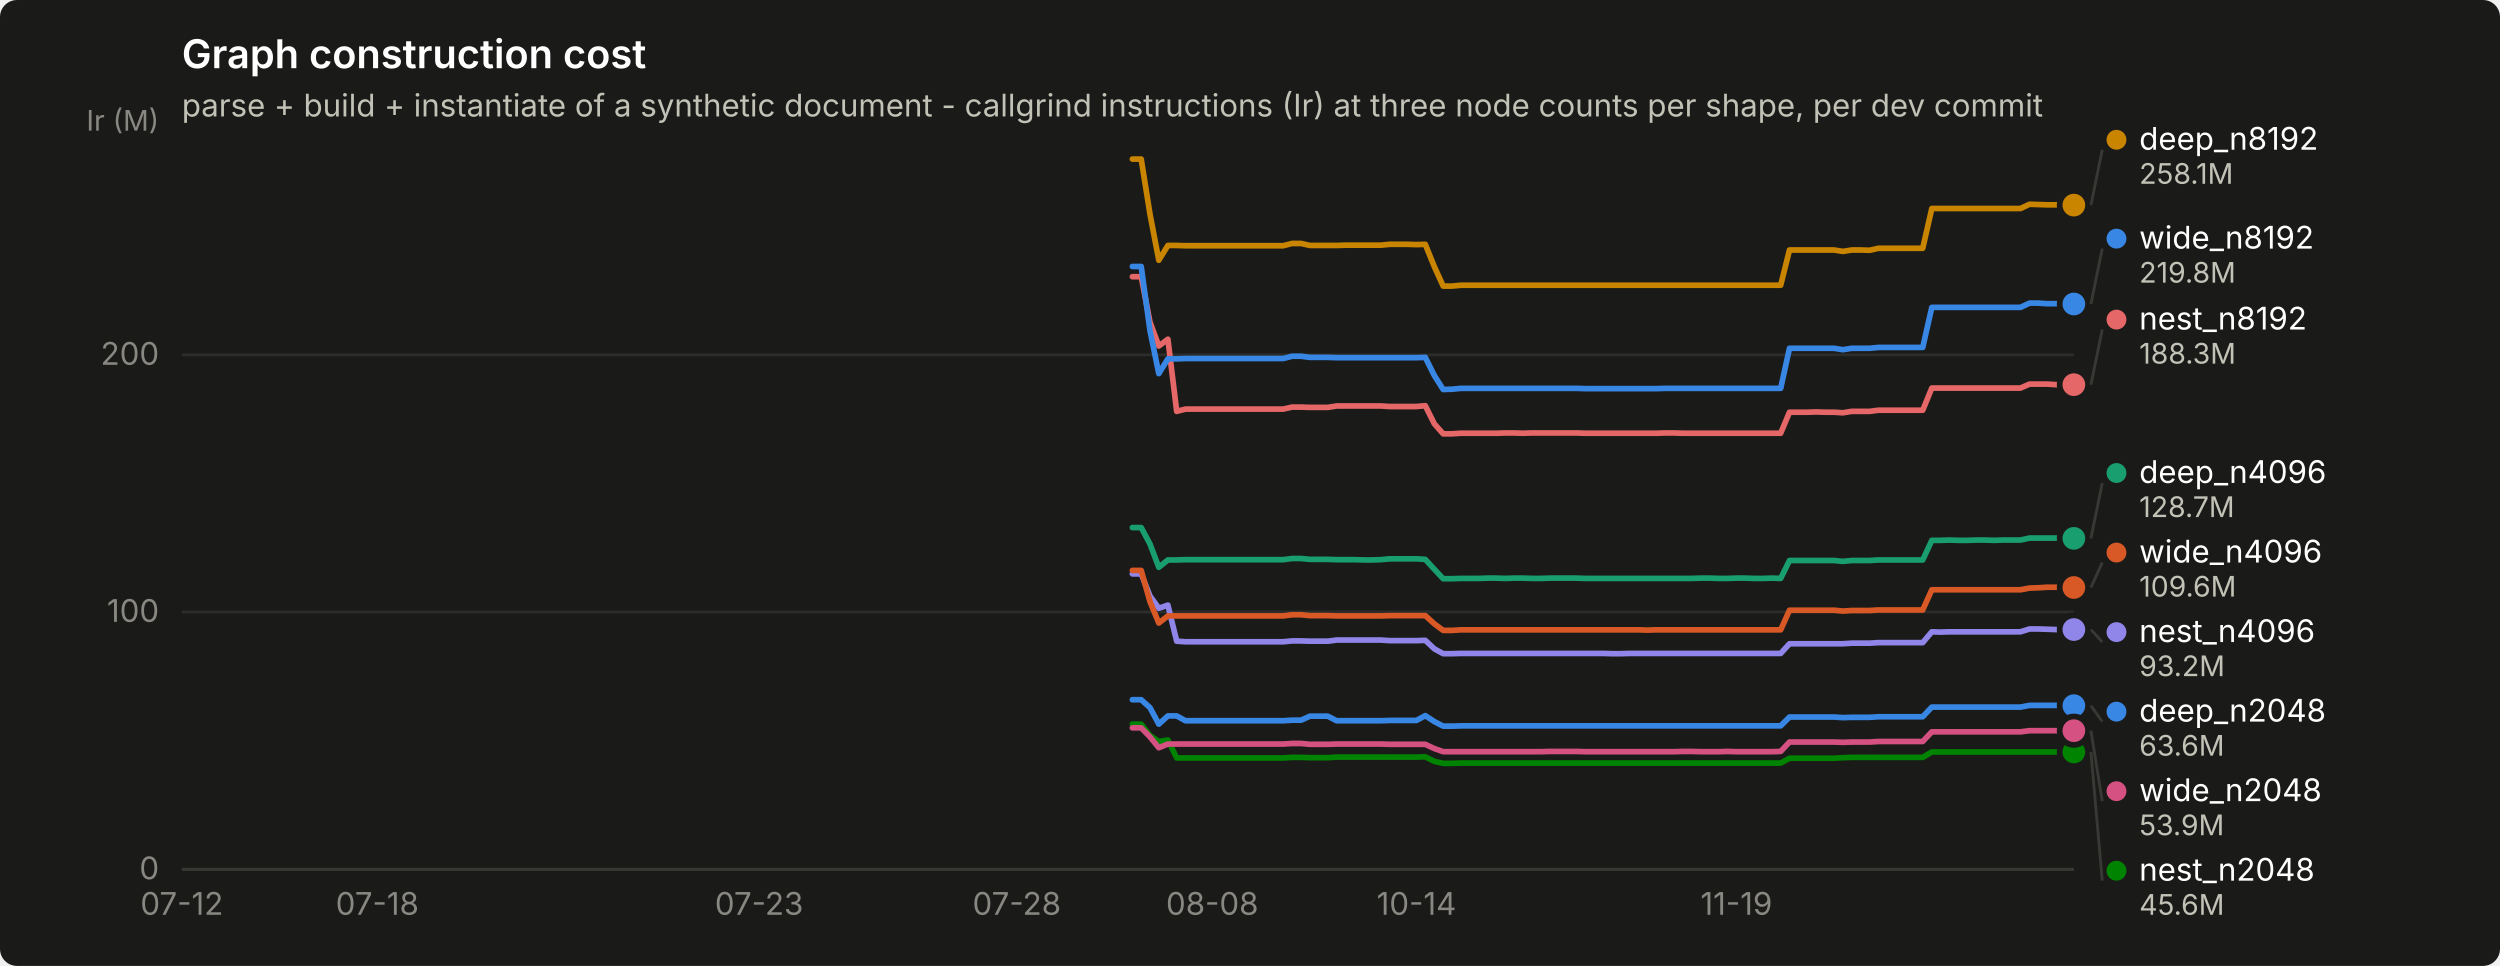
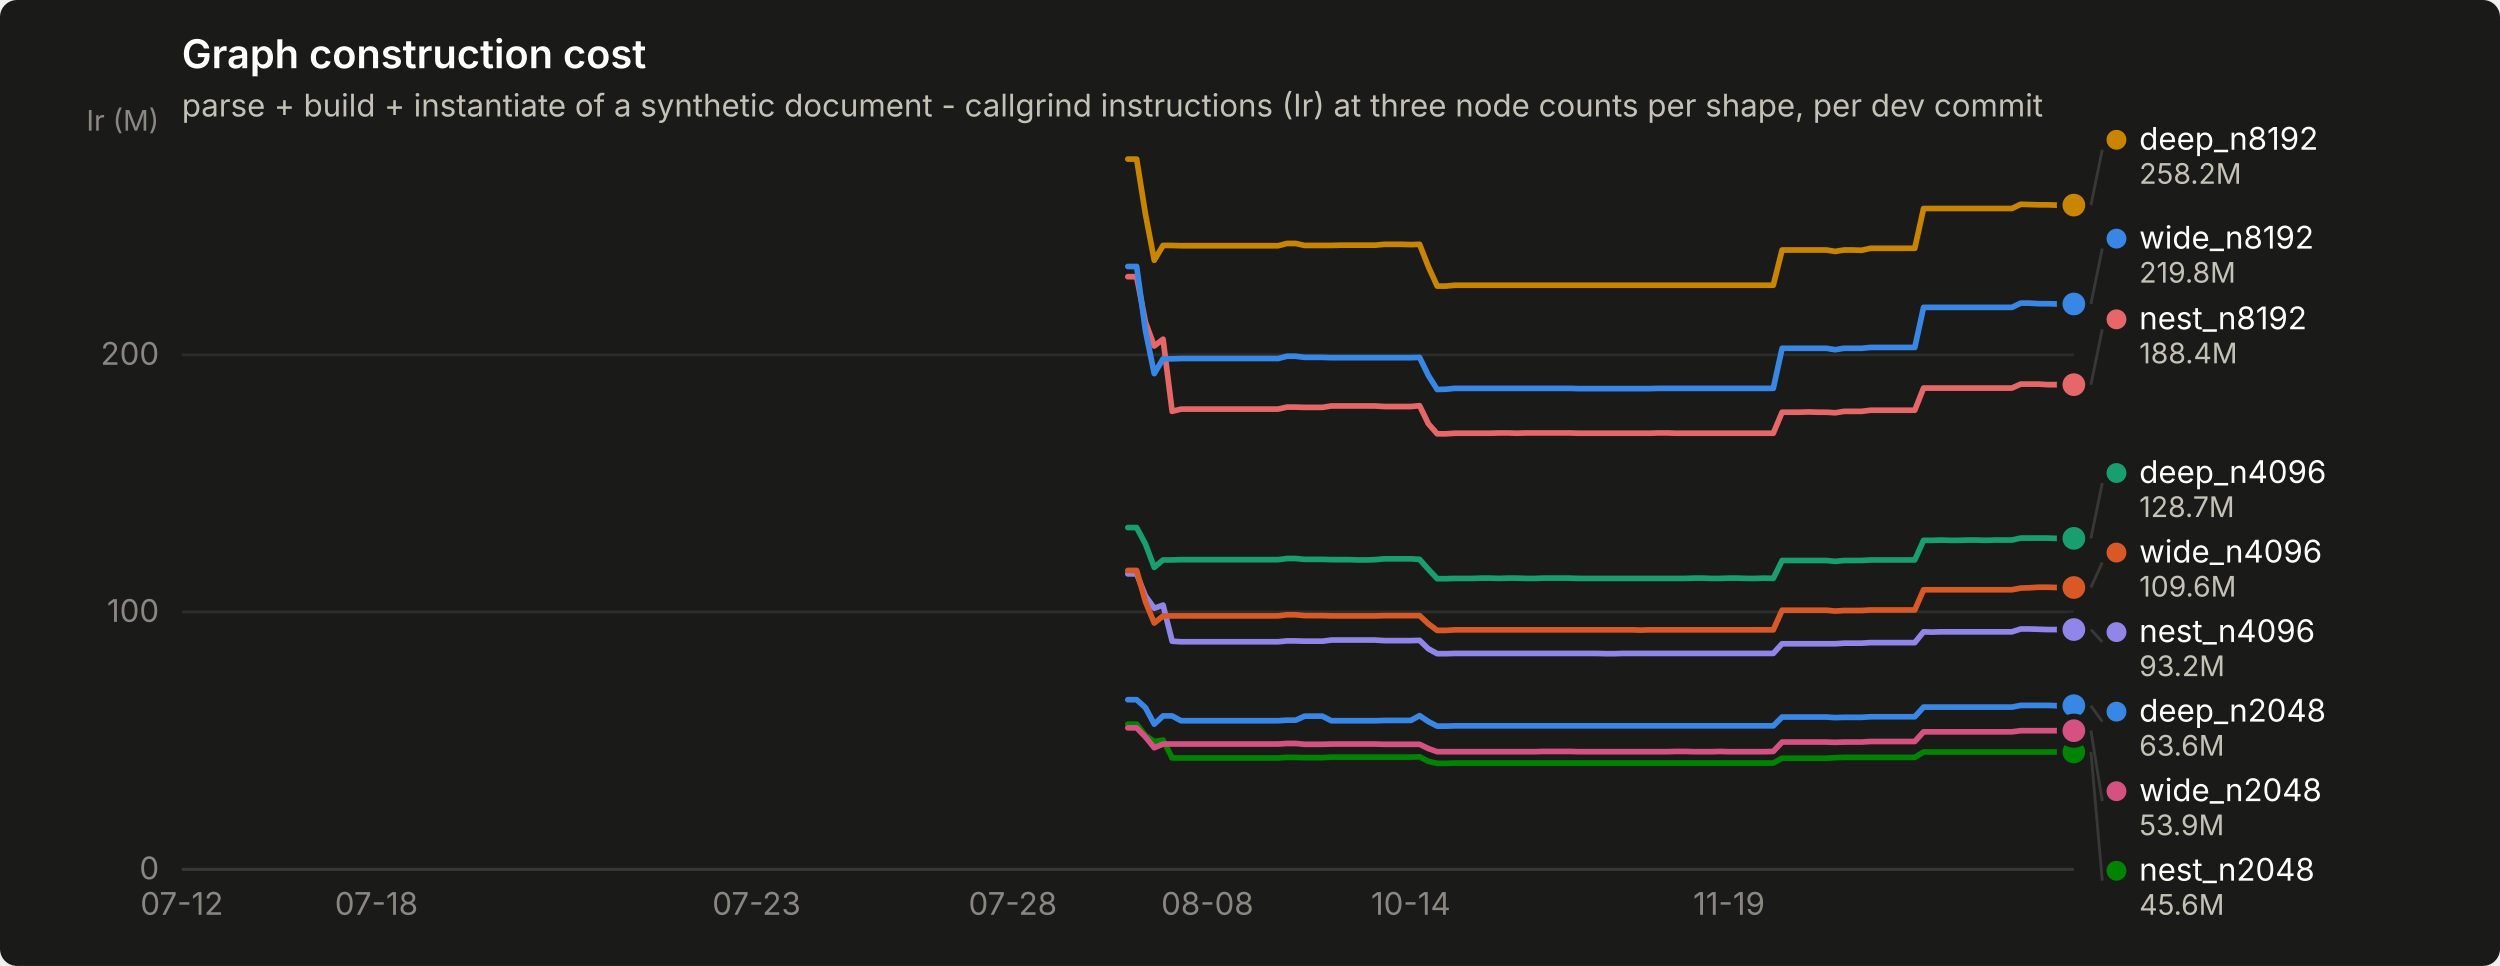
<svg xmlns="http://www.w3.org/2000/svg" width="880" height="340" viewBox="0 0 880 340" role="img" aria-label="Graph construction cost">
  <rect width="880" height="340" rx="6" fill="#1a1a19" />
  <text x="64" y="24" font-family="system-ui, -apple-system, &quot;Segoe UI&quot;, sans-serif" font-size="14" font-weight="600" fill="#ffffff">Graph construction cost</text>
  <text x="64" y="41" font-family="system-ui, -apple-system, &quot;Segoe UI&quot;, sans-serif" font-size="11" fill="#c3c2b7">parse + build + instantiate of a synthetic document - callgrind instructions (Ir) at three node counts per shape, per dev commit</text>
  <line x1="64" y1="306.0" x2="730" y2="306.0" stroke="#2c2c2a" stroke-width="1" />
  <text x="56" y="309.5" text-anchor="end" font-family="system-ui, -apple-system, &quot;Segoe UI&quot;, sans-serif" font-size="11" style="font-variant-numeric: tabular-nums" fill="#898781">0</text>
  <line x1="64" y1="215.4" x2="730" y2="215.4" stroke="#2c2c2a" stroke-width="1" />
  <text x="56" y="218.9" text-anchor="end" font-family="system-ui, -apple-system, &quot;Segoe UI&quot;, sans-serif" font-size="11" style="font-variant-numeric: tabular-nums" fill="#898781">100</text>
  <line x1="64" y1="124.9" x2="730" y2="124.9" stroke="#2c2c2a" stroke-width="1" />
  <text x="56" y="128.4" text-anchor="end" font-family="system-ui, -apple-system, &quot;Segoe UI&quot;, sans-serif" font-size="11" style="font-variant-numeric: tabular-nums" fill="#898781">200</text>
  <text x="56" y="46" text-anchor="end" font-family="system-ui, -apple-system, &quot;Segoe UI&quot;, sans-serif" font-size="10" fill="#898781">Ir (M)</text>
  <line x1="64" y1="306" x2="730" y2="306" stroke="#383835" stroke-width="1" />
  <text x="64.0" y="322" text-anchor="middle" font-family="system-ui, -apple-system, &quot;Segoe UI&quot;, sans-serif" font-size="11" style="font-variant-numeric: tabular-nums" fill="#898781">07-12</text>
-   <text x="132.8" y="322" text-anchor="middle" font-family="system-ui, -apple-system, &quot;Segoe UI&quot;, sans-serif" font-size="11" style="font-variant-numeric: tabular-nums" fill="#898781">07-18</text>
-   <text x="267.2" y="322" text-anchor="middle" font-family="system-ui, -apple-system, &quot;Segoe UI&quot;, sans-serif" font-size="11" style="font-variant-numeric: tabular-nums" fill="#898781">07-23</text>
-   <text x="357.9" y="322" text-anchor="middle" font-family="system-ui, -apple-system, &quot;Segoe UI&quot;, sans-serif" font-size="11" style="font-variant-numeric: tabular-nums" fill="#898781">07-28</text>
-   <text x="426.7" y="322" text-anchor="middle" font-family="system-ui, -apple-system, &quot;Segoe UI&quot;, sans-serif" font-size="11" style="font-variant-numeric: tabular-nums" fill="#898781">08-08</text>
-   <text x="498.6" y="322" text-anchor="middle" font-family="system-ui, -apple-system, &quot;Segoe UI&quot;, sans-serif" font-size="11" style="font-variant-numeric: tabular-nums" fill="#898781">10-14</text>
-   <text x="611.2" y="322" text-anchor="middle" font-family="system-ui, -apple-system, &quot;Segoe UI&quot;, sans-serif" font-size="11" style="font-variant-numeric: tabular-nums" fill="#898781">11-19</text>
-   <path d="M398.6,246.3 L401.7,246.3 L404.8,249.1 L407.9,254.9 L411.1,252.0 L414.2,252.0 L417.3,253.7 L420.5,253.7 L423.6,253.7 L426.7,253.7 L429.8,253.7 L433.0,253.7 L436.1,253.7 L439.2,253.7 L442.3,253.7 L445.5,253.7 L448.6,253.7 L451.7,253.7 L454.8,253.5 L458.0,253.5 L461.1,252.1 L464.2,252.1 L467.4,252.1 L470.5,253.7 L473.6,253.7 L476.7,253.7 L479.9,253.7 L483.0,253.7 L486.1,253.7 L489.2,253.6 L492.4,253.6 L495.5,253.6 L498.6,253.6 L501.7,251.9 L504.9,254.0 L508.0,255.6 L511.1,255.6 L514.3,255.5 L517.4,255.5 L520.5,255.5 L523.6,255.5 L526.8,255.5 L529.9,255.5 L533.0,255.5 L536.1,255.5 L539.3,255.5 L542.4,255.5 L545.5,255.5 L548.6,255.5 L551.8,255.5 L554.9,255.5 L558.0,255.5 L561.2,255.5 L564.3,255.5 L567.4,255.5 L570.5,255.5 L573.7,255.5 L576.8,255.5 L579.9,255.5 L583.0,255.5 L586.2,255.5 L589.3,255.5 L592.4,255.5 L595.5,255.5 L598.7,255.5 L601.8,255.5 L604.9,255.5 L608.1,255.5 L611.2,255.5 L614.3,255.5 L617.4,255.5 L620.6,255.5 L623.7,255.5 L626.8,255.5 L629.9,252.4 L633.1,252.4 L636.2,252.4 L639.3,252.4 L642.5,252.4 L645.6,252.4 L648.7,252.6 L651.8,252.5 L655.0,252.5 L658.1,252.5 L661.2,252.3 L664.3,252.3 L667.5,252.3 L670.6,252.3 L673.7,252.3 L676.8,252.3 L680.0,248.9 L683.1,248.9 L686.2,248.9 L689.4,248.9 L692.5,248.9 L695.6,248.9 L698.7,248.9 L701.9,248.9 L705.0,248.9 L708.1,248.9 L711.2,248.9 L714.4,248.3 L717.5,248.3 L720.6,248.3 L723.7,248.3 L726.9,248.4 L730.0,248.4" fill="none" stroke="#3987e5" stroke-width="2" stroke-linejoin="round" stroke-linecap="round" />
+   <text x="132.5" y="322" text-anchor="middle" font-family="system-ui, -apple-system, &quot;Segoe UI&quot;, sans-serif" font-size="11" style="font-variant-numeric: tabular-nums" fill="#898781">07-18</text>
+   <text x="266.3" y="322" text-anchor="middle" font-family="system-ui, -apple-system, &quot;Segoe UI&quot;, sans-serif" font-size="11" style="font-variant-numeric: tabular-nums" fill="#898781">07-23</text>
+   <text x="356.5" y="322" text-anchor="middle" font-family="system-ui, -apple-system, &quot;Segoe UI&quot;, sans-serif" font-size="11" style="font-variant-numeric: tabular-nums" fill="#898781">07-28</text>
+   <text x="425.0" y="322" text-anchor="middle" font-family="system-ui, -apple-system, &quot;Segoe UI&quot;, sans-serif" font-size="11" style="font-variant-numeric: tabular-nums" fill="#898781">08-08</text>
+   <text x="496.6" y="322" text-anchor="middle" font-family="system-ui, -apple-system, &quot;Segoe UI&quot;, sans-serif" font-size="11" style="font-variant-numeric: tabular-nums" fill="#898781">10-14</text>
+   <text x="608.6" y="322" text-anchor="middle" font-family="system-ui, -apple-system, &quot;Segoe UI&quot;, sans-serif" font-size="11" style="font-variant-numeric: tabular-nums" fill="#898781">11-19</text>
+   <path d="M397.0,246.3 L400.1,246.3 L403.2,249.1 L406.3,254.9 L409.4,252.0 L412.6,252.0 L415.7,253.7 L418.8,253.7 L421.9,253.7 L425.0,253.7 L428.1,253.7 L431.2,253.7 L434.3,253.7 L437.5,253.7 L440.6,253.7 L443.7,253.7 L446.8,253.7 L449.9,253.7 L453.0,253.5 L456.1,253.5 L459.2,252.1 L462.4,252.1 L465.5,252.1 L468.6,253.7 L471.7,253.7 L474.8,253.7 L477.9,253.7 L481.0,253.7 L484.1,253.7 L487.3,253.6 L490.4,253.6 L493.5,253.6 L496.6,253.6 L499.7,251.9 L502.8,254.0 L505.9,255.6 L509.0,255.6 L512.1,255.5 L515.3,255.5 L518.4,255.5 L521.5,255.5 L524.6,255.5 L527.7,255.5 L530.8,255.5 L533.9,255.5 L537.0,255.5 L540.2,255.5 L543.3,255.5 L546.4,255.5 L549.5,255.5 L552.6,255.5 L555.7,255.5 L558.8,255.5 L561.9,255.5 L565.1,255.5 L568.2,255.5 L571.3,255.5 L574.4,255.5 L577.5,255.5 L580.6,255.5 L583.7,255.5 L586.8,255.5 L590.0,255.5 L593.1,255.5 L596.2,255.5 L599.3,255.5 L602.4,255.5 L605.5,255.5 L608.6,255.5 L611.7,255.5 L614.9,255.5 L618.0,255.5 L621.1,255.5 L624.2,255.5 L627.3,252.4 L630.4,252.4 L633.5,252.4 L636.6,252.4 L639.7,252.4 L642.9,252.4 L646.0,252.6 L649.1,252.5 L652.2,252.5 L655.3,252.5 L658.4,252.3 L661.5,252.3 L664.6,252.3 L667.8,252.3 L670.9,252.3 L674.0,252.3 L677.1,248.9 L680.2,248.9 L683.3,248.9 L686.4,248.9 L689.5,248.9 L692.7,248.9 L695.8,248.9 L698.9,248.9 L702.0,248.9 L705.1,248.9 L708.2,248.9 L711.3,248.3 L714.4,248.3 L717.6,248.3 L720.7,248.3 L723.8,248.4 L726.9,248.4 L730.0,248.4" fill="none" stroke="#3987e5" stroke-width="2" stroke-linejoin="round" stroke-linecap="round" />
  <circle cx="730.0" cy="248.4" r="6" fill="#1a1a19" />
  <circle cx="730.0" cy="248.4" r="4" fill="#3987e5" />
-   <path d="M398.6,185.7 L401.7,185.7 L404.8,191.5 L407.9,199.7 L411.1,197.1 L414.2,197.1 L417.3,197.0 L420.5,197.0 L423.6,197.0 L426.7,197.0 L429.8,197.0 L433.0,197.0 L436.1,197.0 L439.2,197.0 L442.3,197.0 L445.5,197.0 L448.6,197.0 L451.7,197.0 L454.8,196.6 L458.0,196.6 L461.1,196.9 L464.2,196.9 L467.4,196.9 L470.5,197.0 L473.6,197.0 L476.7,197.0 L479.9,197.1 L483.0,197.1 L486.1,197.0 L489.2,196.7 L492.4,196.7 L495.5,196.7 L498.6,196.7 L501.7,196.9 L504.9,200.4 L508.0,203.7 L511.1,203.7 L514.3,203.6 L517.4,203.6 L520.5,203.6 L523.6,203.5 L526.8,203.5 L529.9,203.6 L533.0,203.5 L536.1,203.5 L539.3,203.6 L542.4,203.6 L545.5,203.5 L548.6,203.5 L551.8,203.5 L554.9,203.5 L558.0,203.6 L561.2,203.6 L564.3,203.6 L567.4,203.6 L570.5,203.6 L573.7,203.6 L576.8,203.6 L579.9,203.6 L583.0,203.6 L586.2,203.6 L589.3,203.6 L592.4,203.6 L595.5,203.6 L598.7,203.5 L601.8,203.5 L604.9,203.6 L608.1,203.6 L611.2,203.5 L614.3,203.5 L617.4,203.6 L620.6,203.6 L623.7,203.5 L626.8,203.6 L629.9,197.3 L633.1,197.3 L636.2,197.3 L639.3,197.3 L642.5,197.3 L645.6,197.3 L648.7,197.6 L651.8,197.3 L655.0,197.3 L658.1,197.3 L661.2,197.1 L664.3,197.1 L667.5,197.1 L670.6,197.1 L673.7,197.1 L676.8,197.1 L680.0,190.2 L683.1,190.2 L686.2,190.1 L689.4,190.2 L692.5,190.2 L695.6,190.1 L698.7,190.1 L701.9,190.2 L705.0,190.1 L708.1,190.1 L711.2,190.1 L714.4,189.4 L717.5,189.4 L720.6,189.4 L723.7,189.4 L726.9,189.5 L730.0,189.5" fill="none" stroke="#199e70" stroke-width="2" stroke-linejoin="round" stroke-linecap="round" />
+   <path d="M397.0,185.7 L400.1,185.7 L403.2,191.5 L406.3,199.7 L409.4,197.1 L412.6,197.1 L415.7,197.0 L418.8,197.0 L421.9,197.0 L425.0,197.0 L428.1,197.0 L431.2,197.0 L434.3,197.0 L437.5,197.0 L440.6,197.0 L443.7,197.0 L446.8,197.0 L449.9,197.0 L453.0,196.6 L456.1,196.6 L459.2,196.9 L462.4,196.9 L465.5,196.9 L468.6,197.0 L471.7,197.0 L474.8,197.0 L477.9,197.1 L481.0,197.1 L484.1,197.0 L487.3,196.7 L490.4,196.7 L493.5,196.7 L496.6,196.7 L499.7,196.9 L502.8,200.4 L505.9,203.7 L509.0,203.7 L512.1,203.6 L515.3,203.6 L518.4,203.6 L521.5,203.5 L524.6,203.5 L527.7,203.6 L530.8,203.5 L533.9,203.5 L537.0,203.6 L540.2,203.6 L543.3,203.5 L546.4,203.5 L549.5,203.5 L552.6,203.5 L555.7,203.6 L558.8,203.6 L561.9,203.6 L565.1,203.6 L568.2,203.6 L571.3,203.6 L574.4,203.6 L577.5,203.6 L580.6,203.6 L583.7,203.6 L586.8,203.6 L590.0,203.6 L593.1,203.6 L596.2,203.5 L599.3,203.5 L602.4,203.6 L605.5,203.6 L608.6,203.5 L611.7,203.5 L614.9,203.6 L618.0,203.6 L621.1,203.5 L624.2,203.6 L627.3,197.3 L630.4,197.3 L633.5,197.3 L636.6,197.3 L639.7,197.3 L642.9,197.3 L646.0,197.6 L649.1,197.3 L652.2,197.3 L655.3,197.3 L658.4,197.1 L661.5,197.1 L664.6,197.1 L667.8,197.1 L670.9,197.1 L674.0,197.1 L677.1,190.2 L680.2,190.2 L683.3,190.1 L686.4,190.2 L689.5,190.2 L692.7,190.1 L695.8,190.1 L698.9,190.2 L702.0,190.1 L705.1,190.1 L708.2,190.1 L711.3,189.4 L714.4,189.4 L717.6,189.4 L720.7,189.4 L723.8,189.5 L726.9,189.5 L730.0,189.5" fill="none" stroke="#199e70" stroke-width="2" stroke-linejoin="round" stroke-linecap="round" />
  <circle cx="730.0" cy="189.5" r="6" fill="#1a1a19" />
  <circle cx="730.0" cy="189.5" r="4" fill="#199e70" />
-   <path d="M398.6,56.0 L401.7,56.0 L404.8,75.4 L407.9,91.6 L411.1,86.4 L414.2,86.4 L417.3,86.5 L420.5,86.5 L423.6,86.5 L426.7,86.5 L429.8,86.5 L433.0,86.5 L436.1,86.5 L439.2,86.5 L442.3,86.5 L445.5,86.5 L448.6,86.5 L451.7,86.5 L454.8,85.7 L458.0,85.7 L461.1,86.4 L464.2,86.4 L467.4,86.4 L470.5,86.4 L473.6,86.3 L476.7,86.3 L479.9,86.3 L483.0,86.3 L486.1,86.3 L489.2,86.0 L492.4,86.0 L495.5,86.0 L498.6,86.1 L501.7,86.0 L504.9,93.9 L508.0,100.7 L511.1,100.7 L514.3,100.4 L517.4,100.4 L520.5,100.4 L523.6,100.4 L526.8,100.4 L529.9,100.4 L533.0,100.4 L536.1,100.4 L539.3,100.4 L542.4,100.4 L545.5,100.4 L548.6,100.4 L551.8,100.4 L554.9,100.4 L558.0,100.4 L561.2,100.4 L564.3,100.4 L567.4,100.4 L570.5,100.4 L573.7,100.4 L576.8,100.4 L579.9,100.4 L583.0,100.4 L586.2,100.4 L589.3,100.4 L592.4,100.4 L595.5,100.4 L598.7,100.4 L601.8,100.4 L604.9,100.4 L608.1,100.4 L611.2,100.4 L614.3,100.4 L617.4,100.4 L620.6,100.4 L623.7,100.4 L626.8,100.4 L629.9,88.0 L633.1,88.0 L636.2,88.0 L639.3,88.0 L642.5,88.0 L645.6,88.0 L648.7,88.5 L651.8,88.0 L655.0,88.0 L658.1,88.1 L661.2,87.4 L664.3,87.4 L667.5,87.4 L670.6,87.4 L673.7,87.4 L676.8,87.4 L680.0,73.4 L683.1,73.4 L686.2,73.4 L689.4,73.4 L692.5,73.4 L695.6,73.4 L698.7,73.4 L701.9,73.4 L705.0,73.4 L708.1,73.4 L711.2,73.4 L714.4,71.9 L717.5,72.0 L720.6,72.1 L723.7,72.1 L726.9,72.2 L730.0,72.2" fill="none" stroke="#c98500" stroke-width="2" stroke-linejoin="round" stroke-linecap="round" />
+   <path d="M397.0,56.0 L400.1,56.0 L403.2,75.4 L406.3,91.6 L409.4,86.4 L412.6,86.4 L415.7,86.5 L418.8,86.5 L421.9,86.5 L425.0,86.5 L428.1,86.5 L431.2,86.5 L434.3,86.5 L437.5,86.5 L440.6,86.5 L443.7,86.5 L446.8,86.5 L449.9,86.5 L453.0,85.7 L456.1,85.7 L459.2,86.4 L462.4,86.4 L465.5,86.4 L468.6,86.4 L471.7,86.3 L474.8,86.3 L477.9,86.3 L481.0,86.3 L484.1,86.3 L487.3,86.0 L490.4,86.0 L493.5,86.0 L496.6,86.1 L499.7,86.0 L502.8,93.9 L505.9,100.7 L509.0,100.7 L512.1,100.4 L515.3,100.4 L518.4,100.4 L521.5,100.4 L524.6,100.4 L527.7,100.4 L530.8,100.4 L533.9,100.4 L537.0,100.4 L540.2,100.4 L543.3,100.4 L546.4,100.4 L549.5,100.4 L552.6,100.4 L555.7,100.4 L558.8,100.4 L561.9,100.4 L565.1,100.4 L568.2,100.4 L571.3,100.4 L574.4,100.4 L577.5,100.4 L580.6,100.4 L583.7,100.4 L586.8,100.4 L590.0,100.4 L593.1,100.4 L596.2,100.4 L599.3,100.4 L602.4,100.4 L605.5,100.4 L608.6,100.4 L611.7,100.4 L614.9,100.4 L618.0,100.4 L621.1,100.4 L624.2,100.4 L627.3,88.0 L630.4,88.0 L633.5,88.0 L636.6,88.0 L639.7,88.0 L642.9,88.0 L646.0,88.5 L649.1,88.0 L652.2,88.0 L655.3,88.1 L658.4,87.4 L661.5,87.4 L664.6,87.4 L667.8,87.4 L670.9,87.4 L674.0,87.4 L677.1,73.4 L680.2,73.4 L683.3,73.4 L686.4,73.4 L689.5,73.4 L692.7,73.4 L695.8,73.4 L698.9,73.4 L702.0,73.4 L705.1,73.4 L708.2,73.4 L711.3,71.9 L714.4,72.0 L717.6,72.1 L720.7,72.1 L723.8,72.2 L726.9,72.2 L730.0,72.2" fill="none" stroke="#c98500" stroke-width="2" stroke-linejoin="round" stroke-linecap="round" />
  <circle cx="730.0" cy="72.2" r="6" fill="#1a1a19" />
  <circle cx="730.0" cy="72.2" r="4" fill="#c98500" />
-   <path d="M398.6,254.9 L401.7,254.9 L404.8,258.9 L407.9,261.0 L411.1,260.5 L414.2,266.8 L417.3,266.8 L420.5,266.8 L423.6,266.8 L426.7,266.8 L429.8,266.8 L433.0,266.8 L436.1,266.8 L439.2,266.8 L442.3,266.8 L445.5,266.8 L448.6,266.8 L451.7,266.8 L454.8,266.6 L458.0,266.6 L461.1,266.7 L464.2,266.7 L467.4,266.7 L470.5,266.5 L473.6,266.5 L476.7,266.5 L479.9,266.5 L483.0,266.5 L486.1,266.5 L489.2,266.5 L492.4,266.5 L495.5,266.5 L498.6,266.5 L501.7,266.4 L504.9,268.0 L508.0,268.7 L511.1,268.7 L514.3,268.6 L517.4,268.6 L520.5,268.6 L523.6,268.6 L526.8,268.6 L529.9,268.6 L533.0,268.6 L536.1,268.6 L539.3,268.6 L542.4,268.6 L545.5,268.6 L548.6,268.6 L551.8,268.6 L554.9,268.6 L558.0,268.6 L561.2,268.6 L564.3,268.6 L567.4,268.6 L570.5,268.6 L573.7,268.6 L576.8,268.6 L579.9,268.6 L583.0,268.6 L586.2,268.6 L589.3,268.6 L592.4,268.6 L595.5,268.6 L598.7,268.6 L601.8,268.6 L604.9,268.6 L608.1,268.6 L611.2,268.6 L614.3,268.6 L617.4,268.6 L620.6,268.6 L623.7,268.6 L626.8,268.6 L629.9,266.9 L633.1,266.9 L636.2,266.9 L639.3,266.9 L642.5,266.9 L645.6,266.9 L648.7,266.7 L651.8,266.6 L655.0,266.6 L658.1,266.6 L661.2,266.6 L664.3,266.6 L667.5,266.6 L670.6,266.6 L673.7,266.6 L676.8,266.6 L680.0,264.7 L683.1,264.7 L686.2,264.7 L689.4,264.7 L692.5,264.7 L695.6,264.7 L698.7,264.7 L701.9,264.7 L705.0,264.7 L708.1,264.7 L711.2,264.7 L714.4,264.7 L717.5,264.7 L720.6,264.7 L723.7,264.7 L726.9,264.7 L730.0,264.7" fill="none" stroke="#008300" stroke-width="2" stroke-linejoin="round" stroke-linecap="round" />
+   <path d="M397.0,254.9 L400.1,254.9 L403.2,258.9 L406.3,261.0 L409.4,260.5 L412.6,266.8 L415.7,266.8 L418.8,266.8 L421.9,266.8 L425.0,266.8 L428.1,266.8 L431.2,266.8 L434.3,266.8 L437.5,266.8 L440.6,266.8 L443.7,266.8 L446.8,266.8 L449.9,266.8 L453.0,266.6 L456.1,266.6 L459.2,266.7 L462.4,266.7 L465.5,266.7 L468.6,266.5 L471.7,266.5 L474.8,266.5 L477.9,266.5 L481.0,266.5 L484.1,266.5 L487.3,266.5 L490.4,266.5 L493.5,266.5 L496.6,266.5 L499.7,266.4 L502.8,268.0 L505.9,268.7 L509.0,268.7 L512.1,268.6 L515.3,268.6 L518.4,268.6 L521.5,268.6 L524.6,268.6 L527.7,268.6 L530.8,268.6 L533.9,268.6 L537.0,268.6 L540.2,268.6 L543.3,268.6 L546.4,268.6 L549.5,268.6 L552.6,268.6 L555.7,268.6 L558.8,268.6 L561.9,268.6 L565.1,268.6 L568.2,268.6 L571.3,268.6 L574.4,268.6 L577.5,268.6 L580.6,268.6 L583.7,268.6 L586.8,268.6 L590.0,268.6 L593.1,268.6 L596.2,268.6 L599.3,268.6 L602.4,268.6 L605.5,268.6 L608.6,268.6 L611.7,268.6 L614.9,268.6 L618.0,268.6 L621.1,268.6 L624.2,268.6 L627.3,266.9 L630.4,266.9 L633.5,266.9 L636.6,266.9 L639.7,266.9 L642.9,266.9 L646.0,266.7 L649.1,266.6 L652.2,266.6 L655.3,266.6 L658.4,266.6 L661.5,266.6 L664.6,266.6 L667.8,266.6 L670.9,266.6 L674.0,266.6 L677.1,264.7 L680.2,264.7 L683.3,264.7 L686.4,264.7 L689.5,264.7 L692.7,264.7 L695.8,264.7 L698.9,264.7 L702.0,264.7 L705.1,264.7 L708.2,264.7 L711.3,264.7 L714.4,264.7 L717.6,264.7 L720.7,264.7 L723.8,264.7 L726.9,264.7 L730.0,264.7" fill="none" stroke="#008300" stroke-width="2" stroke-linejoin="round" stroke-linecap="round" />
  <circle cx="730.0" cy="264.7" r="6" fill="#1a1a19" />
  <circle cx="730.0" cy="264.7" r="4" fill="#008300" />
-   <path d="M398.6,202.0 L401.7,202.0 L404.8,209.8 L407.9,214.1 L411.1,213.0 L414.2,225.7 L417.3,225.9 L420.5,225.9 L423.6,225.9 L426.7,225.9 L429.8,225.9 L433.0,225.9 L436.1,225.9 L439.2,225.9 L442.3,225.9 L445.5,225.9 L448.6,225.9 L451.7,225.9 L454.8,225.6 L458.0,225.6 L461.1,225.7 L464.2,225.7 L467.4,225.7 L470.5,225.3 L473.6,225.3 L476.7,225.3 L479.9,225.3 L483.0,225.3 L486.1,225.3 L489.2,225.5 L492.4,225.5 L495.5,225.5 L498.6,225.5 L501.7,225.4 L504.9,228.4 L508.0,230.1 L511.1,230.1 L514.3,230.0 L517.4,230.0 L520.5,230.0 L523.6,230.0 L526.8,230.0 L529.9,230.0 L533.0,230.0 L536.1,230.0 L539.3,230.0 L542.4,230.0 L545.5,230.0 L548.6,230.0 L551.8,230.0 L554.9,230.0 L558.0,230.0 L561.2,230.0 L564.3,230.0 L567.4,230.1 L570.5,230.1 L573.7,230.0 L576.8,230.0 L579.9,230.0 L583.0,230.0 L586.2,230.0 L589.3,230.0 L592.4,230.0 L595.5,230.0 L598.7,230.0 L601.8,230.0 L604.9,230.0 L608.1,230.0 L611.2,230.0 L614.3,230.0 L617.4,230.0 L620.6,230.0 L623.7,230.0 L626.8,230.0 L629.9,226.6 L633.1,226.6 L636.2,226.6 L639.3,226.6 L642.5,226.6 L645.6,226.6 L648.7,226.6 L651.8,226.4 L655.0,226.4 L658.1,226.4 L661.2,226.2 L664.3,226.2 L667.5,226.2 L670.6,226.2 L673.7,226.2 L676.8,226.2 L680.0,222.4 L683.1,222.5 L686.2,222.4 L689.4,222.4 L692.5,222.4 L695.6,222.4 L698.7,222.4 L701.9,222.4 L705.0,222.4 L708.1,222.4 L711.2,222.4 L714.4,221.4 L717.5,221.4 L720.6,221.5 L723.7,221.6 L726.9,221.6 L730.0,221.6" fill="none" stroke="#9085e9" stroke-width="2" stroke-linejoin="round" stroke-linecap="round" />
+   <path d="M397.0,202.0 L400.1,202.0 L403.2,209.8 L406.3,214.1 L409.4,213.0 L412.6,225.7 L415.7,225.9 L418.8,225.9 L421.9,225.9 L425.0,225.9 L428.1,225.9 L431.2,225.9 L434.3,225.9 L437.5,225.9 L440.6,225.9 L443.7,225.9 L446.8,225.9 L449.9,225.9 L453.0,225.6 L456.1,225.6 L459.2,225.7 L462.4,225.7 L465.5,225.7 L468.6,225.3 L471.7,225.3 L474.8,225.3 L477.9,225.3 L481.0,225.3 L484.1,225.3 L487.3,225.5 L490.4,225.5 L493.5,225.5 L496.6,225.5 L499.7,225.4 L502.8,228.4 L505.9,230.1 L509.0,230.1 L512.1,230.0 L515.3,230.0 L518.4,230.0 L521.5,230.0 L524.6,230.0 L527.7,230.0 L530.8,230.0 L533.9,230.0 L537.0,230.0 L540.2,230.0 L543.3,230.0 L546.4,230.0 L549.5,230.0 L552.6,230.0 L555.7,230.0 L558.8,230.0 L561.9,230.0 L565.1,230.1 L568.2,230.1 L571.3,230.0 L574.4,230.0 L577.5,230.0 L580.6,230.0 L583.7,230.0 L586.8,230.0 L590.0,230.0 L593.1,230.0 L596.2,230.0 L599.3,230.0 L602.4,230.0 L605.5,230.0 L608.6,230.0 L611.7,230.0 L614.9,230.0 L618.0,230.0 L621.1,230.0 L624.2,230.0 L627.3,226.6 L630.4,226.6 L633.5,226.6 L636.6,226.6 L639.7,226.6 L642.9,226.6 L646.0,226.6 L649.1,226.4 L652.2,226.4 L655.3,226.4 L658.4,226.2 L661.5,226.2 L664.6,226.2 L667.8,226.2 L670.9,226.2 L674.0,226.2 L677.1,222.4 L680.2,222.5 L683.3,222.4 L686.4,222.4 L689.5,222.4 L692.7,222.4 L695.8,222.4 L698.9,222.4 L702.0,222.4 L705.1,222.4 L708.2,222.4 L711.3,221.4 L714.4,221.4 L717.6,221.5 L720.7,221.6 L723.8,221.6 L726.9,221.6 L730.0,221.6" fill="none" stroke="#9085e9" stroke-width="2" stroke-linejoin="round" stroke-linecap="round" />
  <circle cx="730.0" cy="221.6" r="6" fill="#1a1a19" />
  <circle cx="730.0" cy="221.6" r="4" fill="#9085e9" />
-   <path d="M398.6,97.4 L401.7,97.4 L404.8,113.4 L407.9,121.8 L411.1,119.4 L414.2,144.8 L417.3,144.0 L420.5,144.0 L423.6,144.0 L426.7,144.0 L429.8,144.0 L433.0,144.0 L436.1,144.0 L439.2,144.0 L442.3,144.0 L445.5,144.0 L448.6,144.0 L451.7,144.0 L454.8,143.3 L458.0,143.3 L461.1,143.4 L464.2,143.4 L467.4,143.4 L470.5,142.9 L473.6,142.9 L476.7,142.9 L479.9,142.9 L483.0,142.9 L486.1,142.9 L489.2,143.1 L492.4,143.1 L495.5,143.1 L498.6,143.1 L501.7,142.8 L504.9,149.2 L508.0,152.7 L511.1,152.7 L514.3,152.5 L517.4,152.5 L520.5,152.5 L523.6,152.5 L526.8,152.5 L529.9,152.4 L533.0,152.4 L536.1,152.5 L539.3,152.4 L542.4,152.4 L545.5,152.4 L548.6,152.4 L551.8,152.4 L554.9,152.4 L558.0,152.5 L561.2,152.5 L564.3,152.5 L567.4,152.5 L570.5,152.5 L573.7,152.5 L576.8,152.5 L579.9,152.5 L583.0,152.5 L586.2,152.4 L589.3,152.4 L592.4,152.5 L595.5,152.5 L598.7,152.5 L601.8,152.5 L604.9,152.5 L608.1,152.5 L611.2,152.5 L614.3,152.5 L617.4,152.5 L620.6,152.5 L623.7,152.5 L626.8,152.5 L629.9,145.1 L633.1,145.1 L636.2,145.1 L639.3,145.0 L642.5,145.1 L645.6,145.1 L648.7,145.3 L651.8,144.8 L655.0,144.8 L658.1,144.8 L661.2,144.4 L664.3,144.4 L667.5,144.4 L670.6,144.4 L673.7,144.4 L676.8,144.4 L680.0,136.6 L683.1,136.6 L686.2,136.6 L689.4,136.6 L692.5,136.6 L695.6,136.6 L698.7,136.6 L701.9,136.6 L705.0,136.6 L708.1,136.6 L711.2,136.6 L714.4,135.2 L717.5,135.2 L720.6,135.2 L723.7,135.4 L726.9,135.4 L730.0,135.4" fill="none" stroke="#e66767" stroke-width="2" stroke-linejoin="round" stroke-linecap="round" />
+   <path d="M397.0,97.4 L400.1,97.4 L403.2,113.4 L406.3,121.8 L409.4,119.4 L412.6,144.8 L415.7,144.0 L418.8,144.0 L421.9,144.0 L425.0,144.0 L428.1,144.0 L431.2,144.0 L434.3,144.0 L437.5,144.0 L440.6,144.0 L443.7,144.0 L446.8,144.0 L449.9,144.0 L453.0,143.3 L456.1,143.3 L459.2,143.4 L462.4,143.4 L465.5,143.4 L468.6,142.9 L471.7,142.9 L474.8,142.9 L477.9,142.9 L481.0,142.9 L484.1,142.9 L487.3,143.1 L490.4,143.1 L493.5,143.1 L496.6,143.1 L499.7,142.8 L502.8,149.2 L505.9,152.7 L509.0,152.7 L512.1,152.5 L515.3,152.5 L518.4,152.5 L521.5,152.5 L524.6,152.5 L527.7,152.4 L530.8,152.4 L533.9,152.5 L537.0,152.4 L540.2,152.4 L543.3,152.4 L546.4,152.4 L549.5,152.4 L552.6,152.4 L555.7,152.5 L558.8,152.5 L561.9,152.5 L565.1,152.5 L568.2,152.5 L571.3,152.5 L574.4,152.5 L577.5,152.5 L580.6,152.5 L583.7,152.4 L586.8,152.4 L590.0,152.5 L593.1,152.5 L596.2,152.5 L599.3,152.5 L602.4,152.5 L605.5,152.5 L608.6,152.5 L611.7,152.5 L614.9,152.5 L618.0,152.5 L621.1,152.5 L624.2,152.5 L627.3,145.1 L630.4,145.1 L633.5,145.1 L636.6,145.0 L639.7,145.1 L642.9,145.1 L646.0,145.3 L649.1,144.8 L652.2,144.8 L655.3,144.8 L658.4,144.4 L661.5,144.4 L664.6,144.4 L667.8,144.4 L670.9,144.4 L674.0,144.4 L677.1,136.6 L680.2,136.6 L683.3,136.6 L686.4,136.6 L689.5,136.6 L692.7,136.6 L695.8,136.6 L698.9,136.6 L702.0,136.6 L705.1,136.6 L708.2,136.6 L711.3,135.2 L714.4,135.2 L717.6,135.2 L720.7,135.4 L723.8,135.4 L726.9,135.4 L730.0,135.4" fill="none" stroke="#e66767" stroke-width="2" stroke-linejoin="round" stroke-linecap="round" />
  <circle cx="730.0" cy="135.4" r="6" fill="#1a1a19" />
  <circle cx="730.0" cy="135.4" r="4" fill="#e66767" />
-   <path d="M398.6,256.2 L401.7,256.2 L404.8,259.4 L407.9,263.2 L411.1,261.9 L414.2,261.9 L417.3,261.9 L420.5,261.9 L423.6,261.9 L426.7,261.9 L429.8,261.9 L433.0,261.9 L436.1,261.9 L439.2,261.9 L442.3,261.9 L445.5,261.9 L448.6,261.9 L451.7,261.9 L454.8,261.7 L458.0,261.7 L461.1,262.0 L464.2,262.0 L467.4,262.0 L470.5,261.9 L473.6,261.9 L476.7,261.9 L479.9,261.9 L483.0,261.9 L486.1,261.9 L489.2,262.0 L492.4,262.0 L495.5,262.0 L498.6,262.0 L501.7,262.0 L504.9,263.5 L508.0,264.6 L511.1,264.6 L514.3,264.6 L517.4,264.6 L520.5,264.6 L523.6,264.6 L526.8,264.6 L529.9,264.6 L533.0,264.6 L536.1,264.6 L539.3,264.6 L542.4,264.6 L545.5,264.5 L548.6,264.5 L551.8,264.5 L554.9,264.5 L558.0,264.6 L561.2,264.6 L564.3,264.6 L567.4,264.6 L570.5,264.6 L573.7,264.6 L576.8,264.6 L579.9,264.6 L583.0,264.6 L586.2,264.6 L589.3,264.6 L592.4,264.5 L595.5,264.5 L598.7,264.6 L601.8,264.6 L604.9,264.6 L608.1,264.5 L611.2,264.6 L614.3,264.6 L617.4,264.6 L620.6,264.6 L623.7,264.6 L626.8,264.5 L629.9,261.2 L633.1,261.2 L636.2,261.2 L639.3,261.2 L642.5,261.2 L645.6,261.2 L648.7,261.3 L651.8,261.2 L655.0,261.2 L658.1,261.2 L661.2,261.0 L664.3,261.0 L667.5,261.0 L670.6,261.0 L673.7,261.0 L676.8,261.0 L680.0,257.6 L683.1,257.6 L686.2,257.6 L689.4,257.6 L692.5,257.6 L695.6,257.6 L698.7,257.6 L701.9,257.6 L705.0,257.6 L708.1,257.6 L711.2,257.6 L714.4,257.2 L717.5,257.2 L720.6,257.2 L723.7,257.2 L726.9,257.2 L730.0,257.2" fill="none" stroke="#d55181" stroke-width="2" stroke-linejoin="round" stroke-linecap="round" />
+   <path d="M397.0,256.2 L400.1,256.2 L403.2,259.4 L406.3,263.2 L409.4,261.9 L412.6,261.9 L415.7,261.9 L418.8,261.9 L421.9,261.9 L425.0,261.9 L428.1,261.9 L431.2,261.9 L434.3,261.9 L437.5,261.9 L440.6,261.9 L443.7,261.9 L446.8,261.9 L449.9,261.9 L453.0,261.7 L456.1,261.7 L459.2,262.0 L462.4,262.0 L465.5,262.0 L468.6,261.9 L471.7,261.9 L474.8,261.9 L477.9,261.9 L481.0,261.9 L484.1,261.9 L487.3,262.0 L490.4,262.0 L493.5,262.0 L496.6,262.0 L499.7,262.0 L502.8,263.5 L505.9,264.6 L509.0,264.6 L512.1,264.6 L515.3,264.6 L518.4,264.6 L521.5,264.6 L524.6,264.6 L527.7,264.6 L530.8,264.6 L533.9,264.6 L537.0,264.6 L540.2,264.6 L543.3,264.5 L546.4,264.5 L549.5,264.5 L552.6,264.5 L555.7,264.6 L558.8,264.6 L561.9,264.6 L565.1,264.6 L568.2,264.6 L571.3,264.6 L574.4,264.6 L577.5,264.6 L580.6,264.6 L583.7,264.6 L586.8,264.6 L590.0,264.5 L593.1,264.5 L596.2,264.6 L599.3,264.6 L602.4,264.6 L605.5,264.5 L608.6,264.6 L611.7,264.6 L614.9,264.6 L618.0,264.6 L621.1,264.6 L624.2,264.5 L627.3,261.2 L630.4,261.2 L633.5,261.2 L636.6,261.2 L639.7,261.2 L642.9,261.2 L646.0,261.3 L649.1,261.2 L652.2,261.2 L655.3,261.2 L658.4,261.0 L661.5,261.0 L664.6,261.0 L667.8,261.0 L670.9,261.0 L674.0,261.0 L677.1,257.6 L680.2,257.6 L683.3,257.6 L686.4,257.6 L689.5,257.6 L692.7,257.6 L695.8,257.6 L698.9,257.6 L702.0,257.6 L705.1,257.6 L708.2,257.6 L711.3,257.2 L714.4,257.2 L717.6,257.2 L720.7,257.2 L723.8,257.2 L726.9,257.2 L730.0,257.2" fill="none" stroke="#d55181" stroke-width="2" stroke-linejoin="round" stroke-linecap="round" />
  <circle cx="730.0" cy="257.2" r="6" fill="#1a1a19" />
  <circle cx="730.0" cy="257.2" r="4" fill="#d55181" />
-   <path d="M398.6,200.8 L401.7,200.8 L404.8,211.8 L407.9,219.3 L411.1,216.8 L414.2,216.8 L417.3,216.8 L420.5,216.8 L423.6,216.8 L426.7,216.8 L429.8,216.8 L433.0,216.8 L436.1,216.8 L439.2,216.8 L442.3,216.8 L445.5,216.8 L448.6,216.8 L451.7,216.8 L454.8,216.4 L458.0,216.4 L461.1,216.7 L464.2,216.7 L467.4,216.7 L470.5,216.8 L473.6,216.8 L476.7,216.8 L479.9,216.8 L483.0,216.8 L486.1,216.8 L489.2,216.7 L492.4,216.7 L495.5,216.7 L498.6,216.7 L501.7,216.7 L504.9,219.6 L508.0,221.9 L511.1,221.9 L514.3,221.7 L517.4,221.7 L520.5,221.7 L523.6,221.7 L526.8,221.7 L529.9,221.7 L533.0,221.7 L536.1,221.7 L539.3,221.7 L542.4,221.7 L545.5,221.7 L548.6,221.7 L551.8,221.7 L554.9,221.7 L558.0,221.7 L561.2,221.7 L564.3,221.7 L567.4,221.7 L570.5,221.7 L573.7,221.7 L576.8,221.7 L579.9,221.8 L583.0,221.7 L586.2,221.7 L589.3,221.7 L592.4,221.7 L595.5,221.7 L598.7,221.7 L601.8,221.7 L604.9,221.7 L608.1,221.7 L611.2,221.7 L614.3,221.7 L617.4,221.7 L620.6,221.7 L623.7,221.7 L626.8,221.7 L629.9,214.8 L633.1,214.8 L636.2,214.8 L639.3,214.8 L642.5,214.8 L645.6,214.8 L648.7,215.1 L651.8,214.9 L655.0,214.9 L658.1,214.9 L661.2,214.7 L664.3,214.7 L667.5,214.7 L670.6,214.7 L673.7,214.7 L676.8,214.7 L680.0,207.6 L683.1,207.6 L686.2,207.6 L689.4,207.6 L692.5,207.6 L695.6,207.6 L698.7,207.6 L701.9,207.6 L705.0,207.6 L708.1,207.6 L711.2,207.6 L714.4,207.0 L717.5,206.9 L720.6,206.7 L723.7,206.7 L726.9,206.8 L730.0,206.8" fill="none" stroke="#d95926" stroke-width="2" stroke-linejoin="round" stroke-linecap="round" />
+   <path d="M397.0,200.8 L400.1,200.8 L403.2,211.8 L406.3,219.3 L409.4,216.8 L412.6,216.8 L415.7,216.8 L418.8,216.8 L421.9,216.8 L425.0,216.8 L428.1,216.8 L431.2,216.8 L434.3,216.8 L437.5,216.8 L440.6,216.8 L443.7,216.8 L446.8,216.8 L449.9,216.8 L453.0,216.4 L456.1,216.4 L459.2,216.7 L462.4,216.7 L465.5,216.7 L468.6,216.8 L471.7,216.8 L474.8,216.8 L477.9,216.8 L481.0,216.8 L484.1,216.8 L487.3,216.7 L490.4,216.7 L493.5,216.7 L496.6,216.7 L499.7,216.7 L502.8,219.6 L505.9,221.9 L509.0,221.9 L512.1,221.7 L515.3,221.7 L518.4,221.7 L521.5,221.7 L524.6,221.7 L527.7,221.7 L530.8,221.7 L533.9,221.7 L537.0,221.7 L540.2,221.7 L543.3,221.7 L546.4,221.7 L549.5,221.7 L552.6,221.7 L555.7,221.7 L558.8,221.7 L561.9,221.7 L565.1,221.7 L568.2,221.7 L571.3,221.7 L574.4,221.7 L577.5,221.8 L580.6,221.7 L583.7,221.7 L586.8,221.7 L590.0,221.7 L593.1,221.7 L596.2,221.7 L599.3,221.7 L602.4,221.7 L605.5,221.7 L608.6,221.7 L611.7,221.7 L614.9,221.7 L618.0,221.7 L621.1,221.7 L624.2,221.7 L627.3,214.8 L630.4,214.8 L633.5,214.8 L636.6,214.8 L639.7,214.8 L642.9,214.8 L646.0,215.1 L649.1,214.9 L652.2,214.9 L655.3,214.9 L658.4,214.7 L661.5,214.7 L664.6,214.7 L667.8,214.7 L670.9,214.7 L674.0,214.7 L677.1,207.6 L680.2,207.6 L683.3,207.6 L686.4,207.6 L689.5,207.6 L692.7,207.6 L695.8,207.6 L698.9,207.6 L702.0,207.6 L705.1,207.6 L708.2,207.6 L711.3,207.0 L714.4,206.9 L717.6,206.7 L720.7,206.7 L723.8,206.8 L726.9,206.8 L730.0,206.8" fill="none" stroke="#d95926" stroke-width="2" stroke-linejoin="round" stroke-linecap="round" />
  <circle cx="730.0" cy="206.8" r="6" fill="#1a1a19" />
  <circle cx="730.0" cy="206.8" r="4" fill="#d95926" />
-   <path d="M398.6,93.8 L401.7,93.8 L404.8,116.4 L407.9,131.5 L411.1,126.3 L414.2,126.3 L417.3,126.2 L420.5,126.2 L423.6,126.2 L426.7,126.2 L429.8,126.2 L433.0,126.2 L436.1,126.2 L439.2,126.2 L442.3,126.2 L445.5,126.2 L448.6,126.2 L451.7,126.2 L454.8,125.4 L458.0,125.4 L461.1,125.8 L464.2,125.8 L467.4,125.8 L470.5,125.9 L473.6,125.9 L476.7,125.9 L479.9,125.9 L483.0,125.9 L486.1,125.9 L489.2,125.9 L492.4,125.9 L495.5,125.9 L498.6,125.9 L501.7,125.8 L504.9,132.2 L508.0,137.1 L511.1,137.0 L514.3,136.7 L517.4,136.7 L520.5,136.7 L523.6,136.7 L526.8,136.7 L529.9,136.7 L533.0,136.7 L536.1,136.7 L539.3,136.7 L542.4,136.7 L545.5,136.7 L548.6,136.7 L551.8,136.7 L554.9,136.7 L558.0,136.8 L561.2,136.8 L564.3,136.8 L567.4,136.8 L570.5,136.8 L573.7,136.8 L576.8,136.8 L579.9,136.8 L583.0,136.8 L586.2,136.7 L589.3,136.7 L592.4,136.7 L595.5,136.7 L598.7,136.7 L601.8,136.7 L604.9,136.7 L608.1,136.7 L611.2,136.7 L614.3,136.7 L617.4,136.7 L620.6,136.7 L623.7,136.7 L626.8,136.7 L629.9,122.6 L633.1,122.6 L636.2,122.6 L639.3,122.6 L642.5,122.6 L645.6,122.6 L648.7,123.1 L651.8,122.6 L655.0,122.6 L658.1,122.6 L661.2,122.3 L664.3,122.3 L667.5,122.3 L670.6,122.3 L673.7,122.3 L676.8,122.3 L680.0,108.2 L683.1,108.2 L686.2,108.2 L689.4,108.2 L692.5,108.2 L695.6,108.2 L698.7,108.2 L701.9,108.2 L705.0,108.2 L708.1,108.2 L711.2,108.2 L714.4,106.7 L717.5,106.7 L720.6,106.9 L723.7,106.9 L726.9,107.0 L730.0,107.0" fill="none" stroke="#3987e5" stroke-width="2" stroke-linejoin="round" stroke-linecap="round" />
+   <path d="M397.0,93.8 L400.1,93.8 L403.2,116.4 L406.3,131.5 L409.4,126.3 L412.6,126.3 L415.7,126.2 L418.8,126.2 L421.9,126.2 L425.0,126.2 L428.1,126.2 L431.2,126.2 L434.3,126.2 L437.5,126.2 L440.6,126.2 L443.7,126.2 L446.8,126.2 L449.9,126.2 L453.0,125.4 L456.1,125.4 L459.2,125.8 L462.4,125.8 L465.5,125.8 L468.6,125.9 L471.7,125.9 L474.8,125.9 L477.9,125.9 L481.0,125.9 L484.1,125.9 L487.3,125.9 L490.4,125.9 L493.5,125.9 L496.6,125.9 L499.7,125.8 L502.8,132.2 L505.9,137.1 L509.0,137.0 L512.1,136.7 L515.3,136.7 L518.4,136.7 L521.5,136.7 L524.6,136.7 L527.7,136.7 L530.8,136.7 L533.9,136.7 L537.0,136.7 L540.2,136.7 L543.3,136.7 L546.4,136.7 L549.5,136.7 L552.6,136.7 L555.7,136.8 L558.8,136.8 L561.9,136.8 L565.1,136.8 L568.2,136.8 L571.3,136.8 L574.4,136.8 L577.5,136.8 L580.6,136.8 L583.7,136.7 L586.8,136.7 L590.0,136.7 L593.1,136.7 L596.2,136.7 L599.3,136.7 L602.4,136.7 L605.5,136.7 L608.6,136.7 L611.7,136.7 L614.9,136.7 L618.0,136.7 L621.1,136.7 L624.2,136.7 L627.3,122.6 L630.4,122.6 L633.5,122.6 L636.6,122.6 L639.7,122.6 L642.9,122.6 L646.0,123.1 L649.1,122.6 L652.2,122.6 L655.3,122.6 L658.4,122.3 L661.5,122.3 L664.6,122.3 L667.8,122.3 L670.9,122.3 L674.0,122.3 L677.1,108.2 L680.2,108.2 L683.3,108.2 L686.4,108.2 L689.5,108.2 L692.7,108.2 L695.8,108.2 L698.9,108.2 L702.0,108.2 L705.1,108.2 L708.2,108.2 L711.3,106.7 L714.4,106.7 L717.6,106.9 L720.7,106.9 L723.8,107.0 L726.9,107.0 L730.0,107.0" fill="none" stroke="#3987e5" stroke-width="2" stroke-linejoin="round" stroke-linecap="round" />
  <circle cx="730.0" cy="107.0" r="6" fill="#1a1a19" />
  <circle cx="730.0" cy="107.0" r="4" fill="#3987e5" />
  <line x1="736.0" y1="72.2" x2="740.0" y2="52.7" stroke="#383835" stroke-width="1" />
  <circle cx="745.0" cy="49.2" r="3.5" fill="#c98500" />
  <text x="753.0" y="52.7" font-family="system-ui, -apple-system, &quot;Segoe UI&quot;, sans-serif" font-size="11" fill="#ffffff">deep_n8192</text>
-   <text x="753.0" y="64.7" font-family="system-ui, -apple-system, &quot;Segoe UI&quot;, sans-serif" font-size="10" style="font-variant-numeric: tabular-nums" fill="#c3c2b7">258.1M</text>
+   <text x="753.0" y="64.7" font-family="system-ui, -apple-system, &quot;Segoe UI&quot;, sans-serif" font-size="10" style="font-variant-numeric: tabular-nums" fill="#c3c2b7">258.2M</text>
  <line x1="736.0" y1="107.0" x2="740.0" y2="87.5" stroke="#383835" stroke-width="1" />
  <circle cx="745.0" cy="84.0" r="3.5" fill="#3987e5" />
  <text x="753.0" y="87.5" font-family="system-ui, -apple-system, &quot;Segoe UI&quot;, sans-serif" font-size="11" fill="#ffffff">wide_n8192</text>
  <text x="753.0" y="99.5" font-family="system-ui, -apple-system, &quot;Segoe UI&quot;, sans-serif" font-size="10" style="font-variant-numeric: tabular-nums" fill="#c3c2b7">219.8M</text>
-   <line x1="736.0" y1="135.4" x2="740.0" y2="116.0" stroke="#383835" stroke-width="1" />
-   <circle cx="745.0" cy="112.5" r="3.5" fill="#e66767" />
-   <text x="753.0" y="116.0" font-family="system-ui, -apple-system, &quot;Segoe UI&quot;, sans-serif" font-size="11" fill="#ffffff">nest_n8192</text>
-   <text x="753.0" y="128.0" font-family="system-ui, -apple-system, &quot;Segoe UI&quot;, sans-serif" font-size="10" style="font-variant-numeric: tabular-nums" fill="#c3c2b7">188.3M</text>
+   <line x1="736.0" y1="135.4" x2="740.0" y2="115.9" stroke="#383835" stroke-width="1" />
+   <circle cx="745.0" cy="112.4" r="3.5" fill="#e66767" />
+   <text x="753.0" y="115.9" font-family="system-ui, -apple-system, &quot;Segoe UI&quot;, sans-serif" font-size="11" fill="#ffffff">nest_n8192</text>
+   <text x="753.0" y="127.9" font-family="system-ui, -apple-system, &quot;Segoe UI&quot;, sans-serif" font-size="10" style="font-variant-numeric: tabular-nums" fill="#c3c2b7">188.4M</text>
  <line x1="736.0" y1="189.5" x2="740.0" y2="170.0" stroke="#383835" stroke-width="1" />
  <circle cx="745.0" cy="166.5" r="3.5" fill="#199e70" />
  <text x="753.0" y="170.0" font-family="system-ui, -apple-system, &quot;Segoe UI&quot;, sans-serif" font-size="11" fill="#ffffff">deep_n4096</text>
  <text x="753.0" y="182.0" font-family="system-ui, -apple-system, &quot;Segoe UI&quot;, sans-serif" font-size="10" style="font-variant-numeric: tabular-nums" fill="#c3c2b7">128.7M</text>
  <line x1="736.0" y1="206.8" x2="740.0" y2="198.0" stroke="#383835" stroke-width="1" />
  <circle cx="745.0" cy="194.5" r="3.5" fill="#d95926" />
  <text x="753.0" y="198.0" font-family="system-ui, -apple-system, &quot;Segoe UI&quot;, sans-serif" font-size="11" fill="#ffffff">wide_n4096</text>
  <text x="753.0" y="210.0" font-family="system-ui, -apple-system, &quot;Segoe UI&quot;, sans-serif" font-size="10" style="font-variant-numeric: tabular-nums" fill="#c3c2b7">109.6M</text>
  <line x1="736.0" y1="221.6" x2="740.0" y2="226.0" stroke="#383835" stroke-width="1" />
  <circle cx="745.0" cy="222.5" r="3.5" fill="#9085e9" />
  <text x="753.0" y="226.0" font-family="system-ui, -apple-system, &quot;Segoe UI&quot;, sans-serif" font-size="11" fill="#ffffff">nest_n4096</text>
  <text x="753.0" y="238.0" font-family="system-ui, -apple-system, &quot;Segoe UI&quot;, sans-serif" font-size="10" style="font-variant-numeric: tabular-nums" fill="#c3c2b7">93.2M</text>
  <line x1="736.0" y1="248.4" x2="740.0" y2="254.0" stroke="#383835" stroke-width="1" />
  <circle cx="745.0" cy="250.5" r="3.5" fill="#3987e5" />
  <text x="753.0" y="254.0" font-family="system-ui, -apple-system, &quot;Segoe UI&quot;, sans-serif" font-size="11" fill="#ffffff">deep_n2048</text>
  <text x="753.0" y="266.0" font-family="system-ui, -apple-system, &quot;Segoe UI&quot;, sans-serif" font-size="10" style="font-variant-numeric: tabular-nums" fill="#c3c2b7">63.6M</text>
  <line x1="736.0" y1="257.2" x2="740.0" y2="282.0" stroke="#383835" stroke-width="1" />
  <circle cx="745.0" cy="278.5" r="3.5" fill="#d55181" />
  <text x="753.0" y="282.0" font-family="system-ui, -apple-system, &quot;Segoe UI&quot;, sans-serif" font-size="11" fill="#ffffff">wide_n2048</text>
  <text x="753.0" y="294.0" font-family="system-ui, -apple-system, &quot;Segoe UI&quot;, sans-serif" font-size="10" style="font-variant-numeric: tabular-nums" fill="#c3c2b7">53.9M</text>
  <line x1="736.0" y1="264.7" x2="740.0" y2="310.0" stroke="#383835" stroke-width="1" />
  <circle cx="745.0" cy="306.5" r="3.5" fill="#008300" />
  <text x="753.0" y="310.0" font-family="system-ui, -apple-system, &quot;Segoe UI&quot;, sans-serif" font-size="11" fill="#ffffff">nest_n2048</text>
  <text x="753.0" y="322.0" font-family="system-ui, -apple-system, &quot;Segoe UI&quot;, sans-serif" font-size="10" style="font-variant-numeric: tabular-nums" fill="#c3c2b7">45.6M</text>
</svg>
